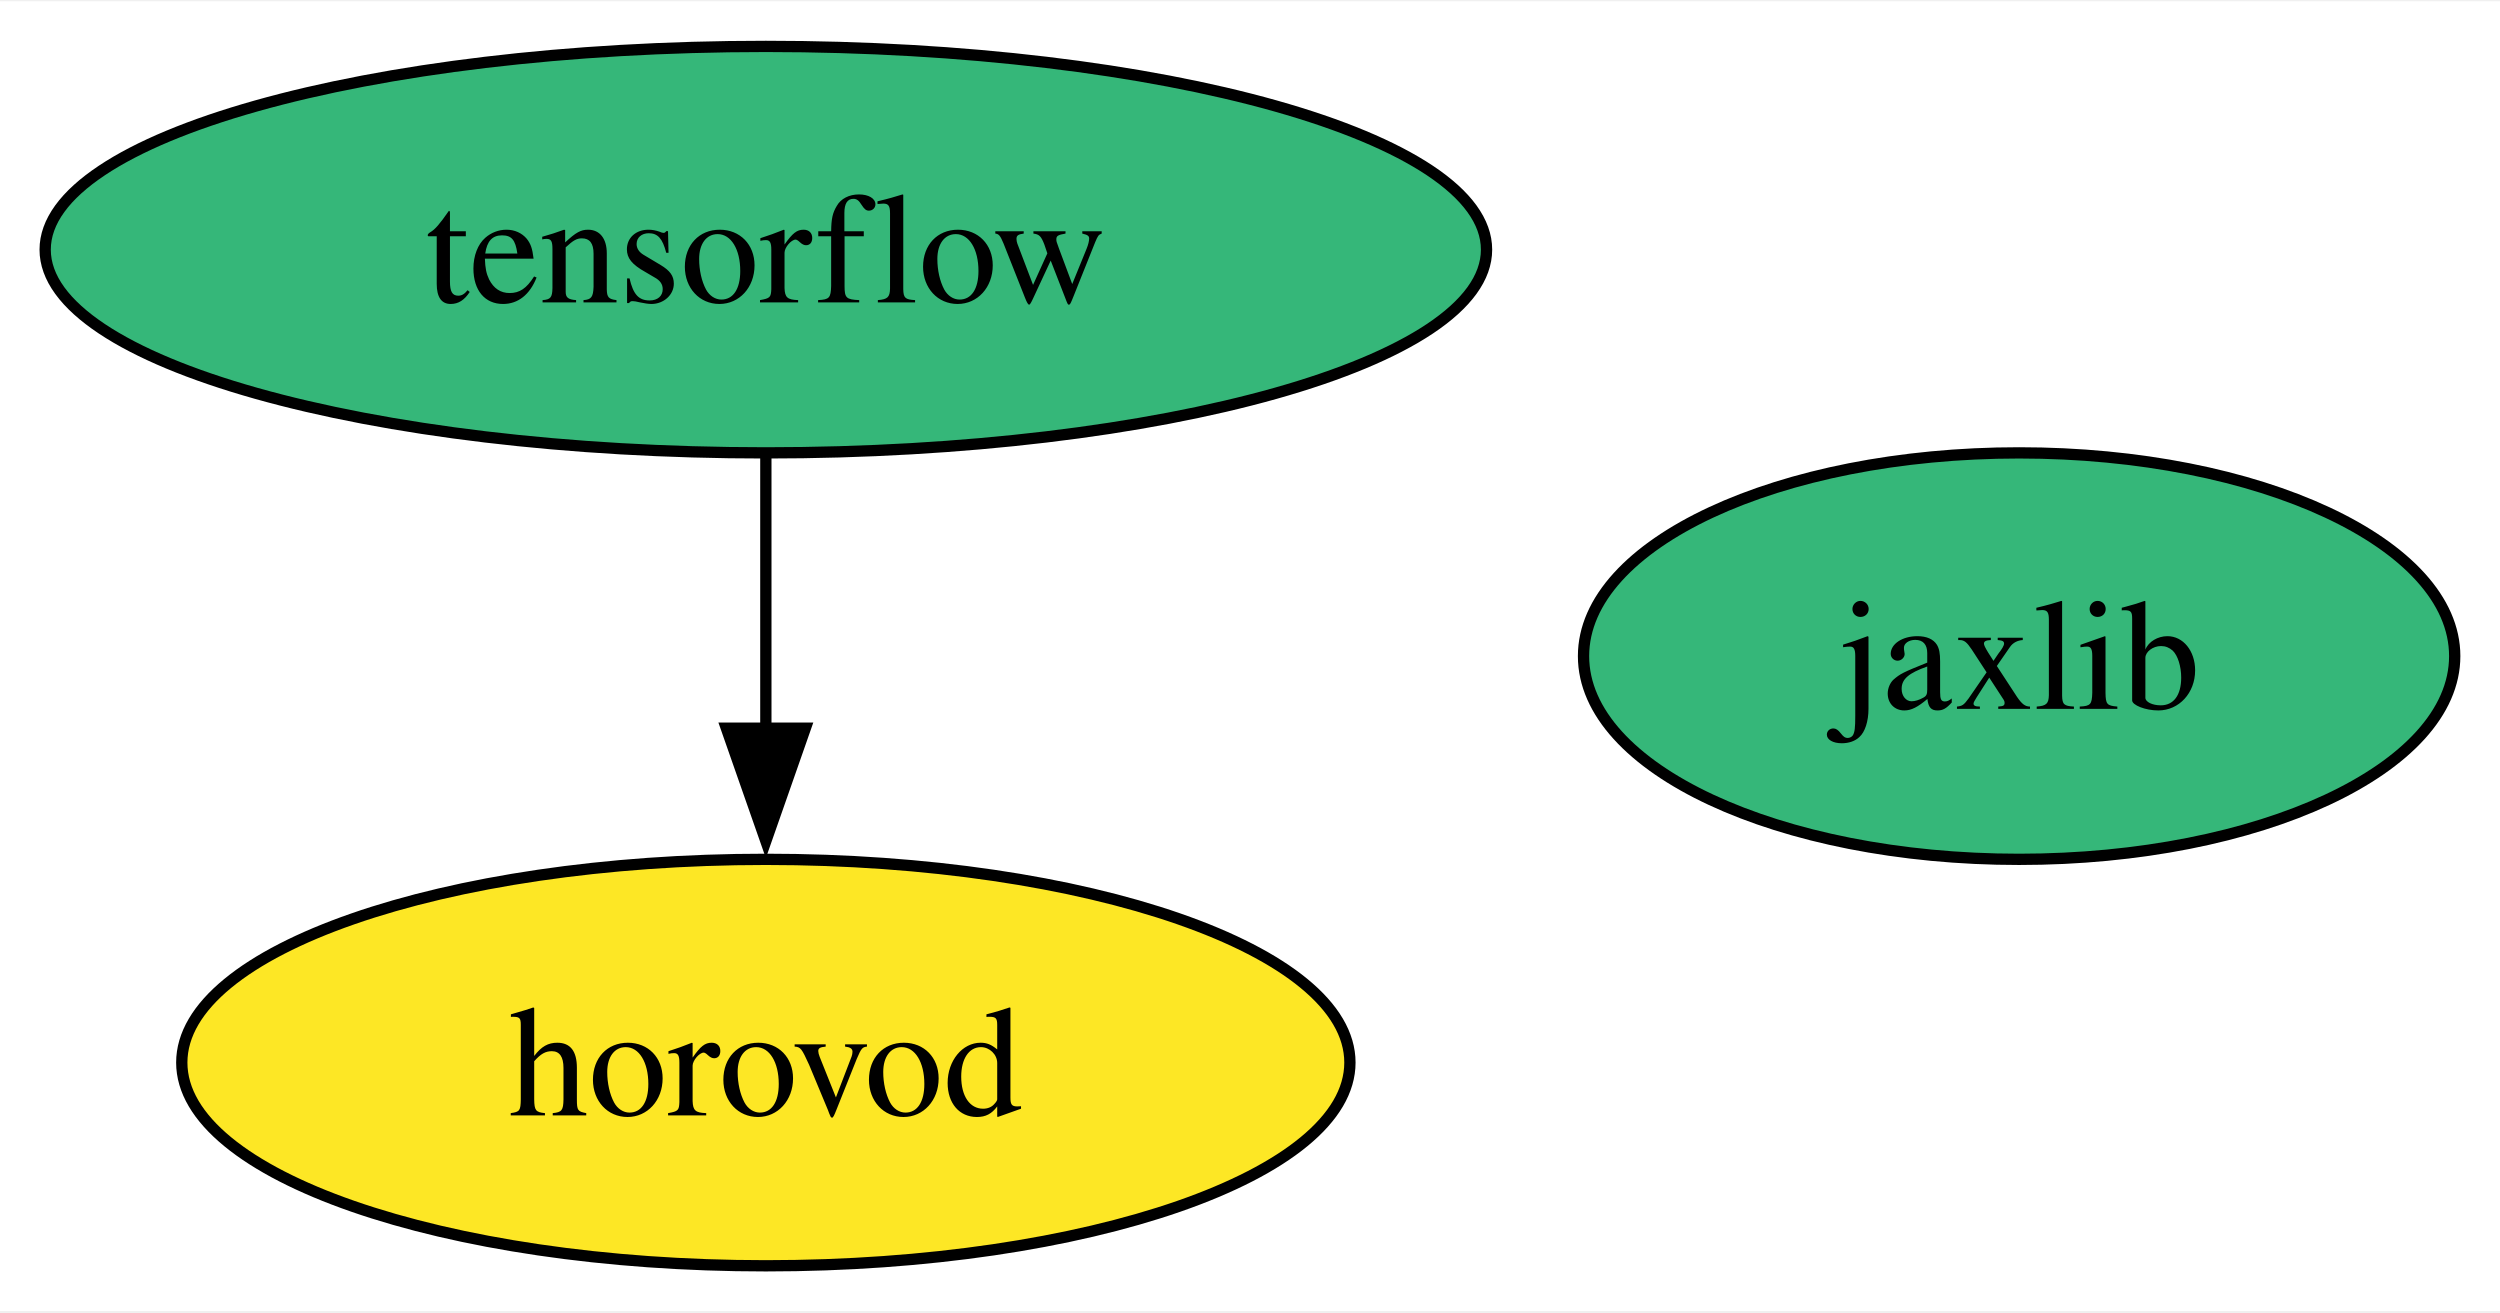
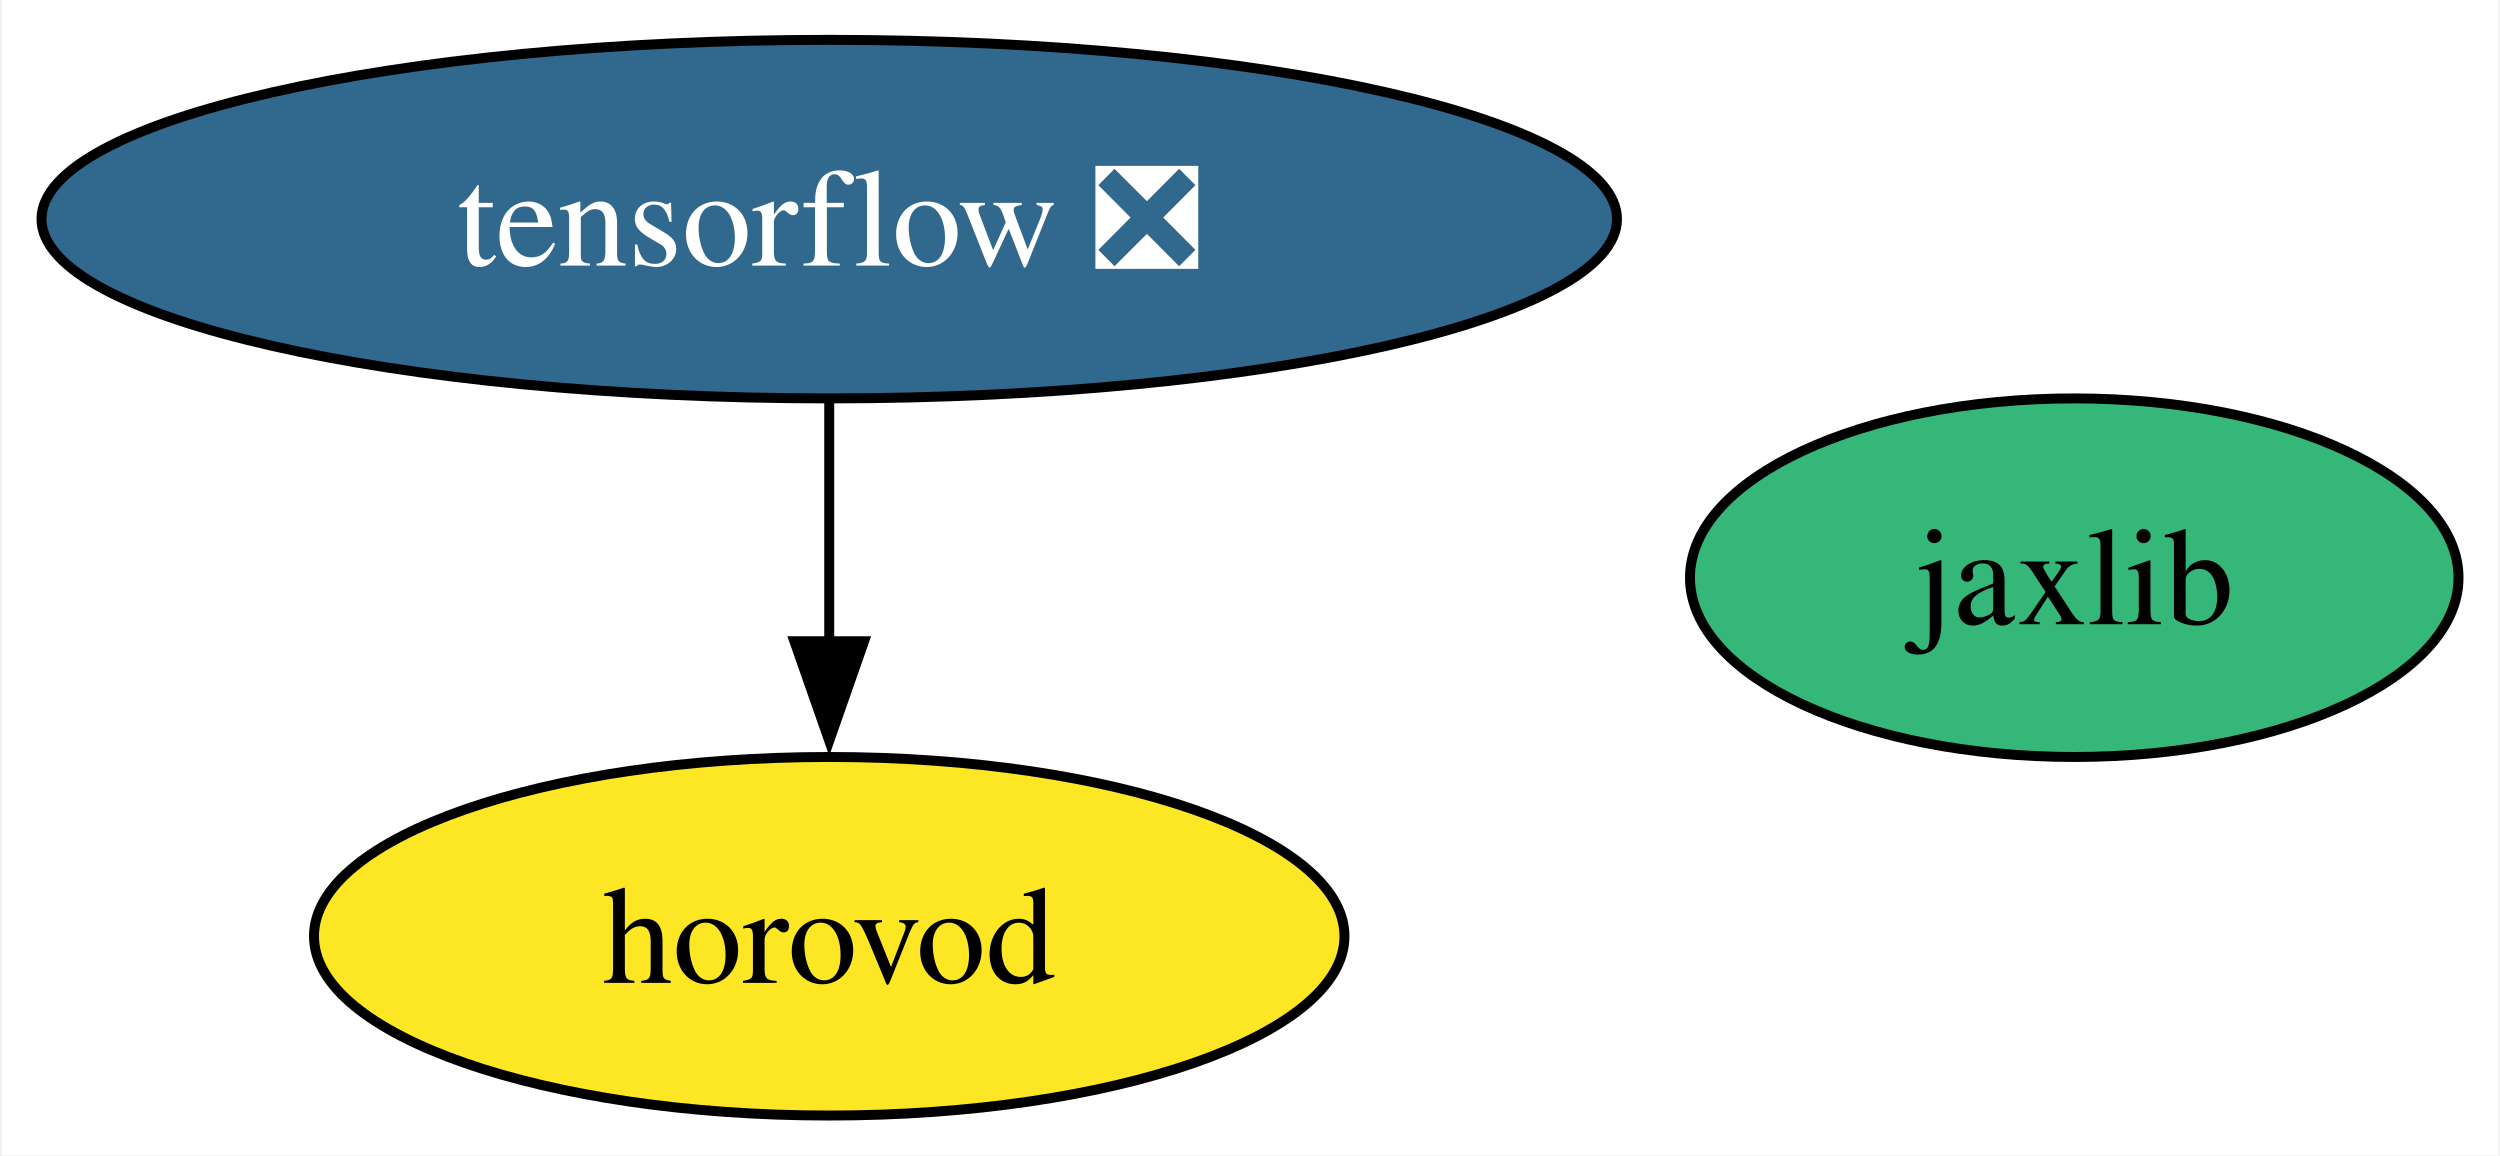
- <svg xmlns="http://www.w3.org/2000/svg" xmlns:xlink="http://www.w3.org/1999/xlink" width="221pt" height="116pt" viewBox="0.00 0.00 221.42 116.00">
+ <svg xmlns="http://www.w3.org/2000/svg" xmlns:xlink="http://www.w3.org/1999/xlink" width="251pt" height="116pt" viewBox="0.00 0.00 250.67 116.00">
  <g id="graph0" class="graph" transform="scale(1 1) rotate(0) translate(4 112)">
-     <polygon fill="white" stroke="none" points="-4,4 -4,-112 217.42,-112 217.42,4 -4,4" />
+     <polygon fill="white" stroke="none" points="-4,4 -4,-112 246.67,-112 246.67,4 -4,4" />
    <g id="node1" class="node">
      <g id="a_node1">
-         <a xlink:href="https://github.com/conda-forge/tensorflow-feedstock" xlink:title="tensorflow">
-           <ellipse fill="#35b779" stroke="black" cx="63.83" cy="-90" rx="63.83" ry="18" />
-           <text text-anchor="middle" x="63.83" y="-85.33" font-family="Times,serif" font-size="14.00">tensorflow</text>
+         <a xlink:href="https://github.com/conda-forge/tensorflow-feedstock/pull/377" xlink:title="tensorflow ❎">
+           <ellipse fill="#31688e" stroke="black" cx="79.09" cy="-90" rx="79.09" ry="18" />
+           <text text-anchor="middle" x="79.09" y="-85.33" font-family="Times,serif" font-size="14.00" fill="white">tensorflow ❎</text>
        </a>
      </g>
    </g>
    <g id="node3" class="node">
      <g id="a_node3">
        <a xlink:href="https://github.com/conda-forge/horovod-feedstock" xlink:title="horovod">
-           <ellipse fill="#fde725" stroke="black" cx="63.83" cy="-18" rx="51.73" ry="18" />
-           <text text-anchor="middle" x="63.83" y="-13.32" font-family="Times,serif" font-size="14.00">horovod</text>
+           <ellipse fill="#fde725" stroke="black" cx="79.09" cy="-18" rx="51.73" ry="18" />
+           <text text-anchor="middle" x="79.09" y="-13.32" font-family="Times,serif" font-size="14.00">horovod</text>
        </a>
      </g>
    </g>
    <g id="edge1" class="edge">
-       <path fill="none" stroke="black" d="M63.83,-71.7C63.83,-64.41 63.83,-55.73 63.83,-47.54" />
-       <polygon fill="black" stroke="black" points="67.33,-47.62 63.83,-37.62 60.33,-47.62 67.33,-47.62" />
+       <path fill="none" stroke="black" d="M79.09,-71.7C79.09,-64.41 79.09,-55.73 79.09,-47.54" />
+       <polygon fill="black" stroke="black" points="82.59,-47.62 79.09,-37.62 75.59,-47.62 82.59,-47.62" />
    </g>
    <g id="node2" class="node">
      <g id="a_node2">
        <a xlink:href="https://github.com/conda-forge/jaxlib-feedstock" xlink:title="jaxlib">
-           <ellipse fill="#35b779" stroke="black" cx="174.83" cy="-54" rx="38.58" ry="18" />
-           <text text-anchor="middle" x="174.83" y="-49.33" font-family="Times,serif" font-size="14.00">jaxlib</text>
+           <ellipse fill="#35b779" stroke="black" cx="204.09" cy="-54" rx="38.58" ry="18" />
+           <text text-anchor="middle" x="204.09" y="-49.33" font-family="Times,serif" font-size="14.00">jaxlib</text>
        </a>
      </g>
    </g>
  </g>
</svg>
